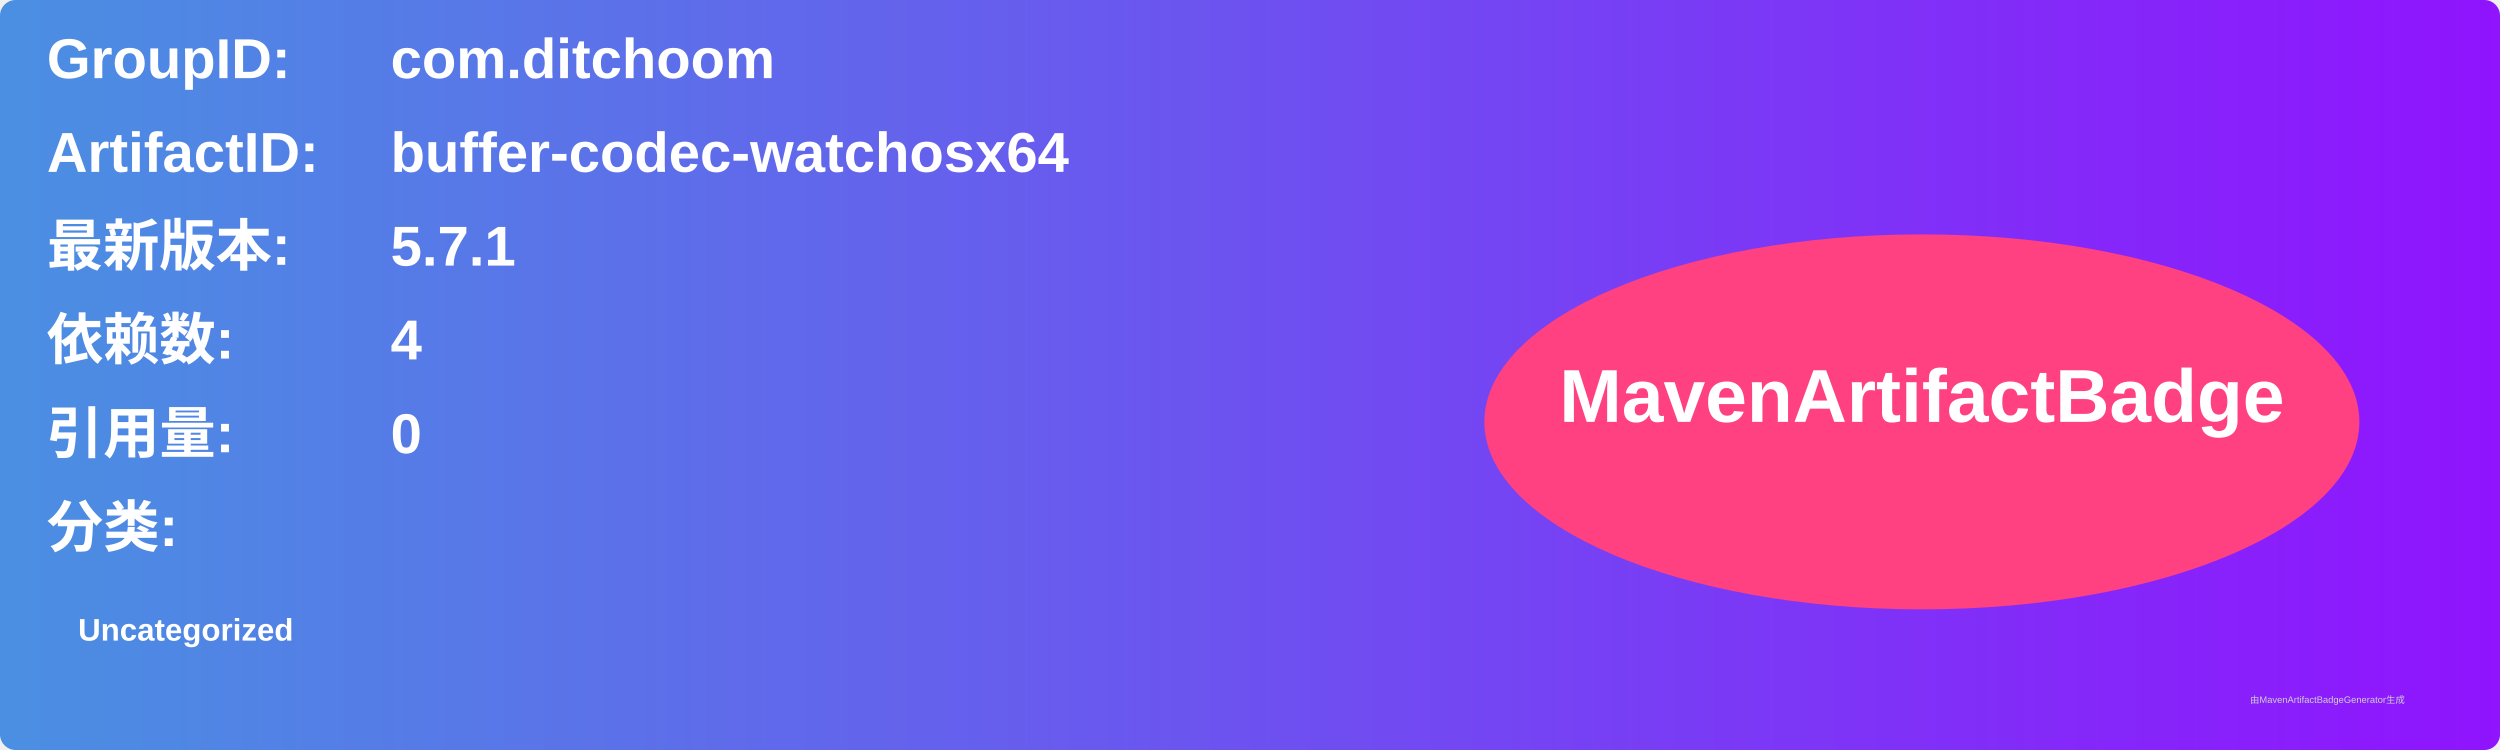
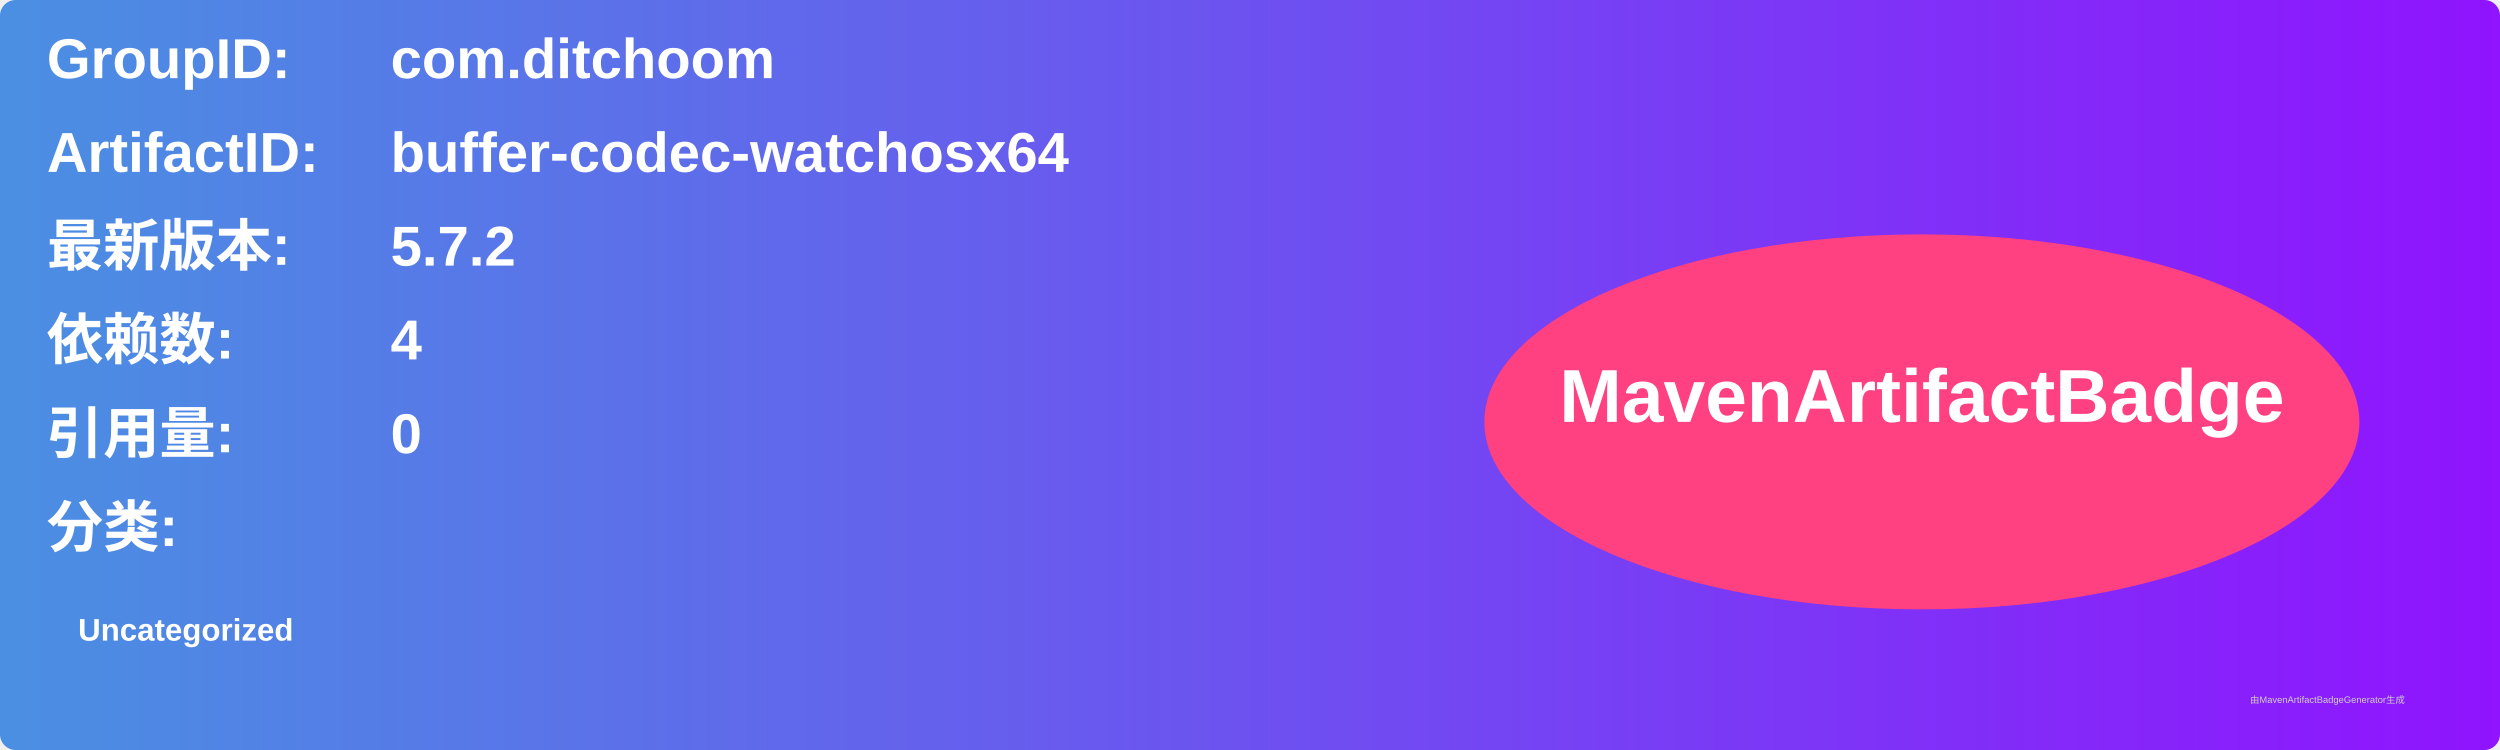
<svg xmlns="http://www.w3.org/2000/svg" width="800" height="240" viewBox="0 0 800 240">
  <linearGradient id="grad" x1="0%" y1="0%" x2="100%" y2="0%">
    <stop offset="0%" stop-color="#4a90e2" />
    <stop offset="100%" stop-color="#9013fe" />
  </linearGradient>
  <rect width="100%" height="100%" rx="5" ry="5" fill="url(#grad)" />
  <g transform="translate(15, 15)">
    <text x="0" y="10" font-family="Arial" font-size="18" fill="white" font-weight="bold" width="260">GroupID:</text>
    <text x="110" y="10" font-family="Arial" font-size="18" fill="white" font-weight="bold" width="460">com.ditchoom</text>
    <text x="0" y="40" font-family="Arial" font-size="18" fill="white" font-weight="bold" width="260">ArtifactID:</text>
    <text x="110" y="40" font-family="Arial" font-size="18" fill="white" font-weight="bold" width="460">buffer-codec-watchosx64</text>
    <text x="0" y="70" font-family="Arial" font-size="18" fill="white" font-weight="bold">最新版本:</text>
    <text x="110" y="70" font-family="Arial" font-size="18" fill="white" font-weight="bold">
-       <tspan font-weight="bold">5.7.1</tspan>
+       <tspan font-weight="bold">5.7.2</tspan>
    </text>
    <text x="0" y="100" font-family="Arial" font-size="18" fill="white" font-weight="bold">依赖数: </text>
    <text x="110" y="100" font-family="Arial" font-size="18" fill="white">
      <tspan font-weight="bold">4</tspan>
    </text>
    <text x="0" y="130" font-family="Arial" font-size="18" fill="white" font-weight="bold">引用量: </text>
    <text x="110" y="130" font-family="Arial" font-size="18" fill="white">
      <tspan font-weight="bold">0</tspan>
    </text>
    <text x="0" y="160" font-family="Arial" font-size="18" fill="white" font-weight="bold">分类:</text>
    <text x="10" y="190" font-family="Arial" font-size="10" fill="white">
      <tspan font-weight="bold">Uncategorized</tspan>
    </text>
    <ellipse cx="600" cy="120" rx="140" ry="60" fill="#ff4081" />
    <text x="600" y="120" text-anchor="middle" font-family="Arial" font-size="24" fill="white" font-weight="bold">MavenArtifactBadge</text>
  </g>
  <text x="720" y="225" font-family="Arial" font-size="3" fill="#d0d0d0">由MavenArtifactBadgeGenerator生成</text>
</svg>
